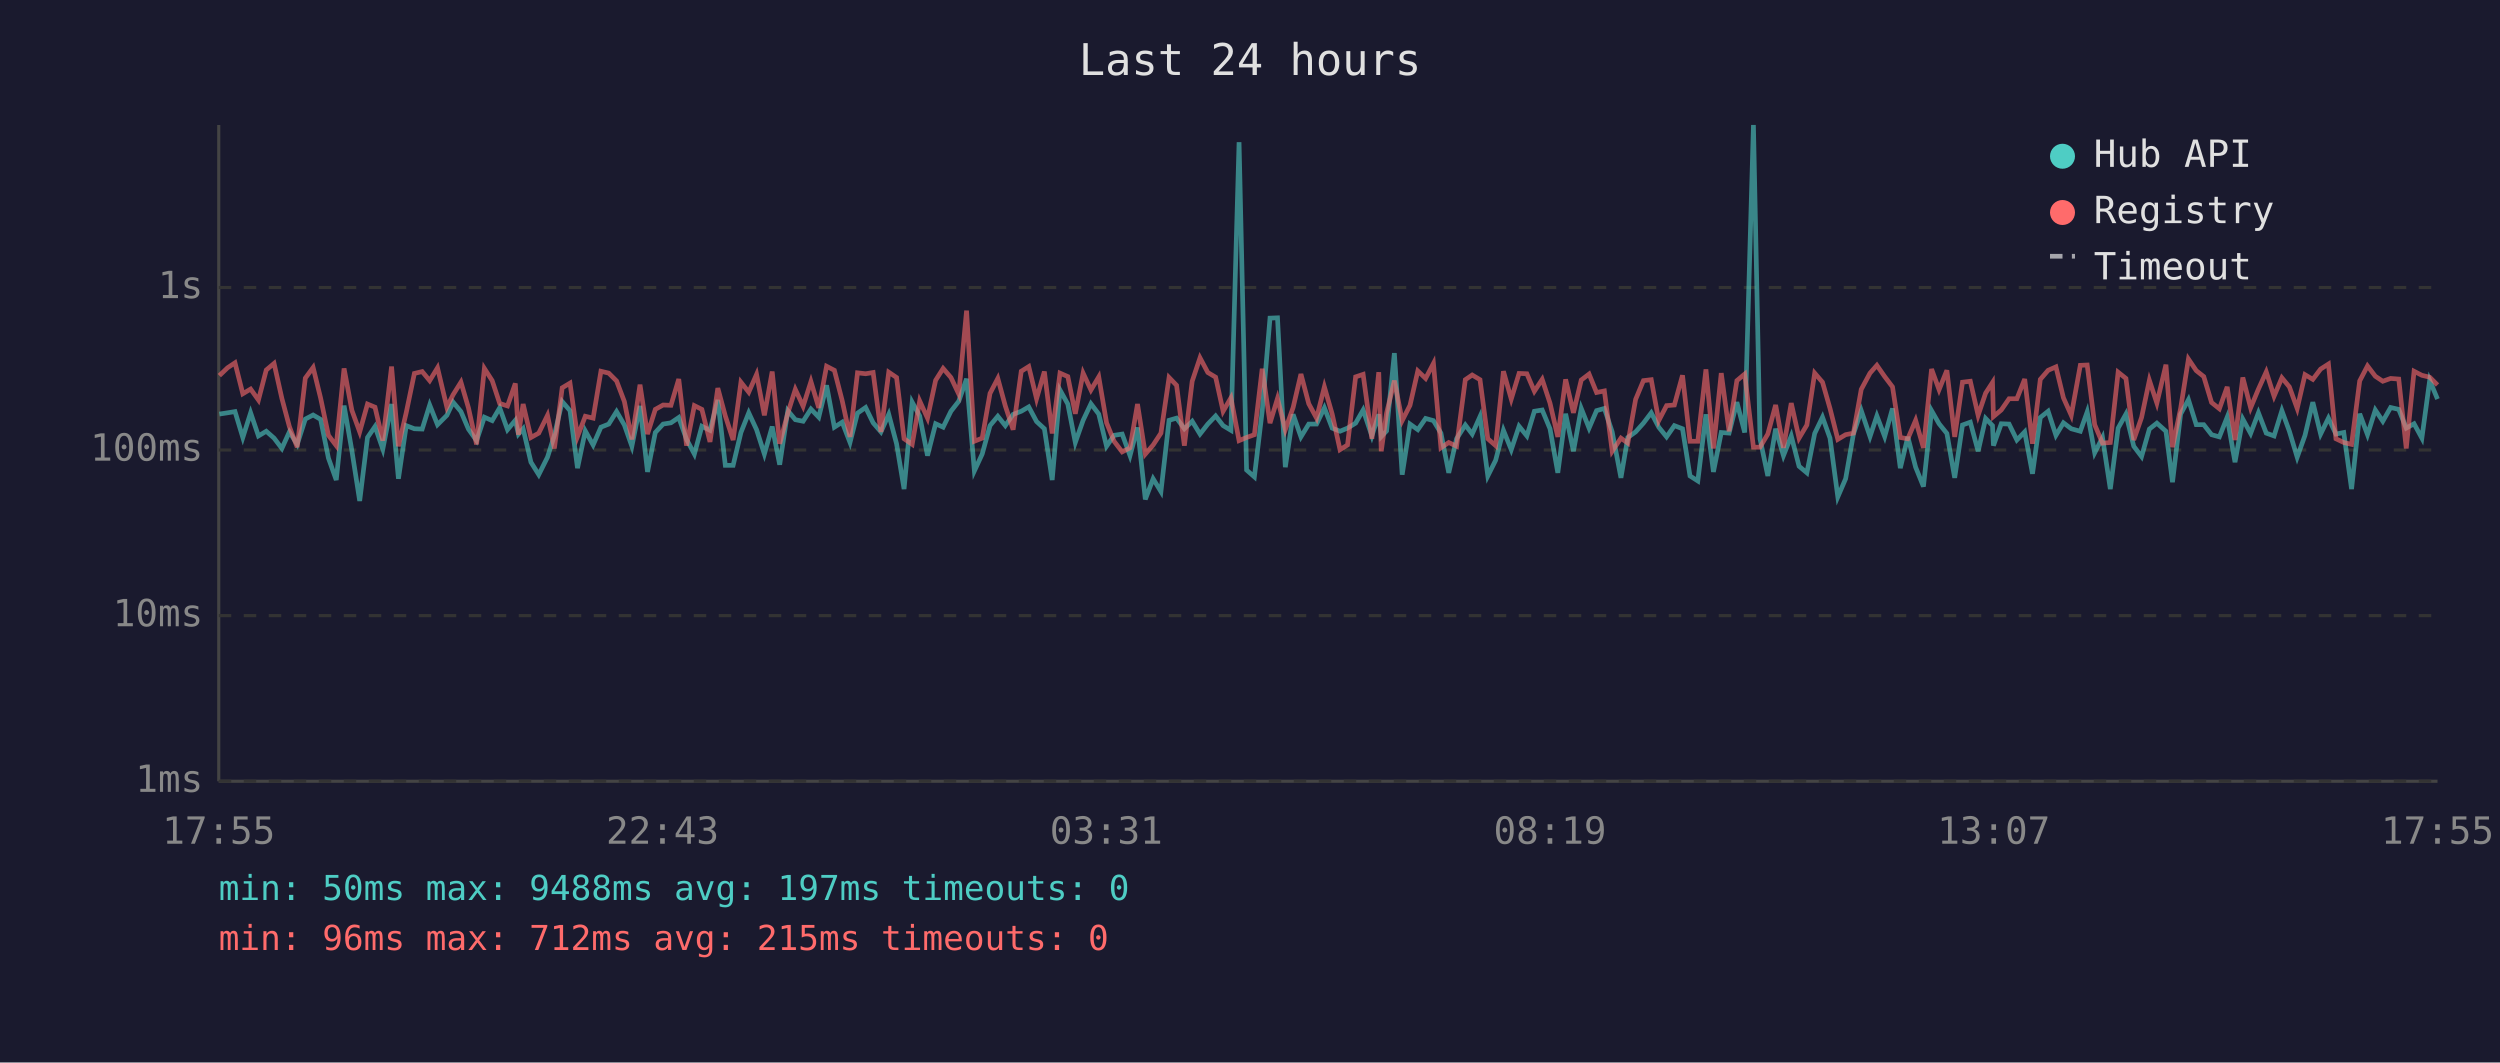
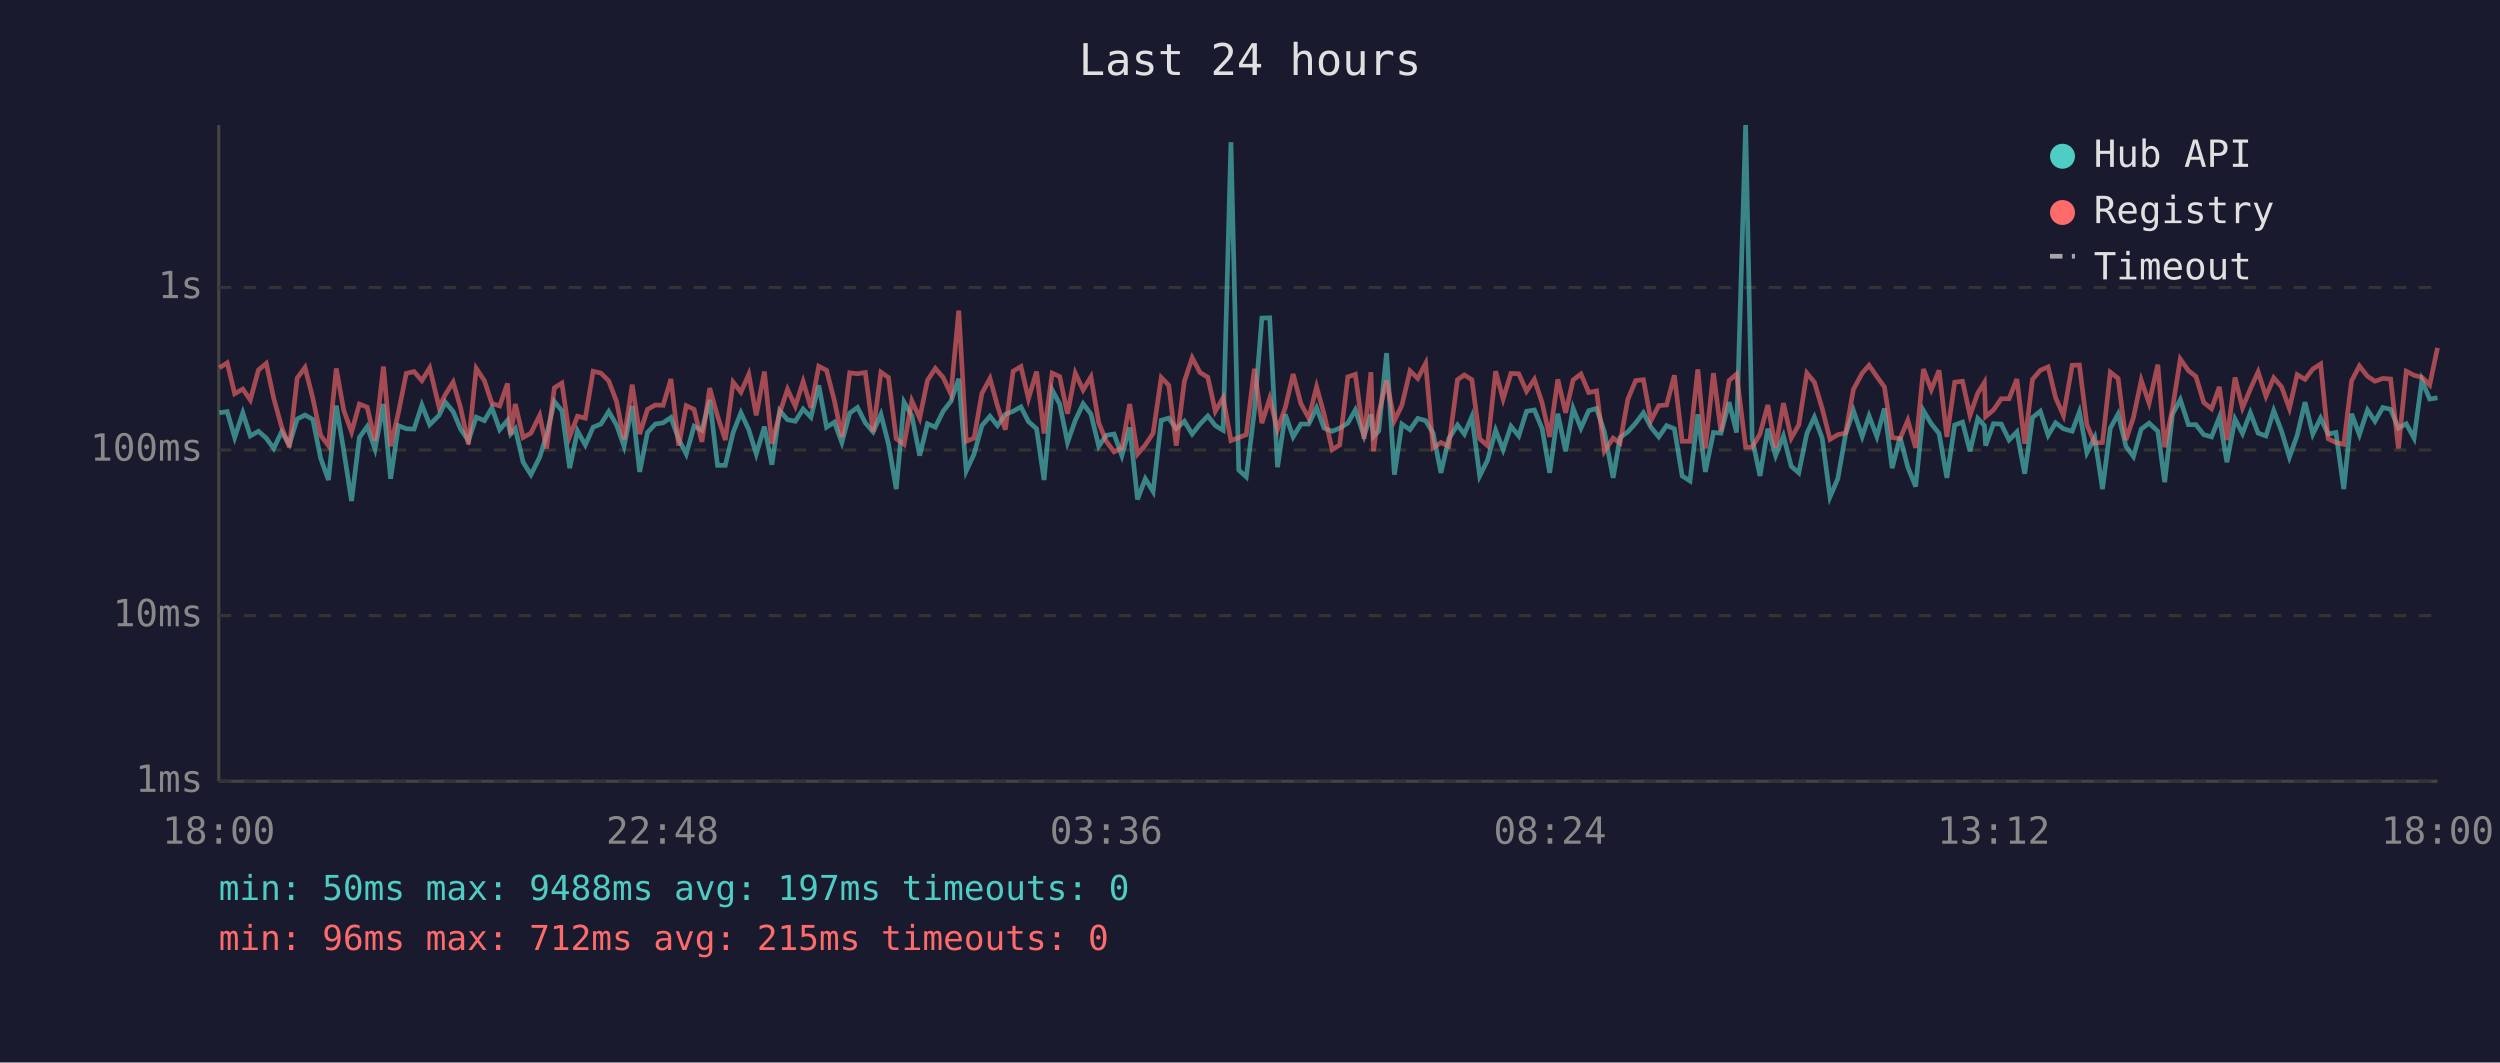
<svg xmlns="http://www.w3.org/2000/svg" viewBox="0 0 800 340" font-family="monospace" font-size="12">
  <rect width="800" height="340" fill="#1a1a2e" />
  <text x="400" y="24" fill="#e0e0e0" font-size="14" text-anchor="middle">Last 24 hours</text>
  <line x1="70" y1="40" x2="70" y2="250" stroke="#444" stroke-width="1" />
  <line x1="70" y1="250" x2="780" y2="250" stroke="#444" stroke-width="1" />
  <line x1="70" y1="250" x2="780" y2="250" stroke="#333" stroke-width="1" stroke-dasharray="4" />
  <text x="65" y="250" fill="#888" text-anchor="end" dominant-baseline="middle">1ms</text>
  <line x1="70" y1="197" x2="780" y2="197" stroke="#333" stroke-width="1" stroke-dasharray="4" />
  <text x="65" y="197" fill="#888" text-anchor="end" dominant-baseline="middle">10ms</text>
  <line x1="70" y1="144" x2="780" y2="144" stroke="#333" stroke-width="1" stroke-dasharray="4" />
  <text x="65" y="144" fill="#888" text-anchor="end" dominant-baseline="middle">100ms</text>
  <line x1="70" y1="92" x2="780" y2="92" stroke="#333" stroke-width="1" stroke-dasharray="4" />
  <text x="65" y="92" fill="#888" text-anchor="end" dominant-baseline="middle">1s</text>
-   <text x="70" y="270" fill="#888" text-anchor="middle">17:55</text>
-   <text x="212" y="270" fill="#888" text-anchor="middle">22:43</text>
-   <text x="354" y="270" fill="#888" text-anchor="middle">03:31</text>
-   <text x="496" y="270" fill="#888" text-anchor="middle">08:19</text>
-   <text x="638" y="270" fill="#888" text-anchor="middle">13:07</text>
-   <text x="780" y="270" fill="#888" text-anchor="middle">17:55</text>
-   <polyline points="70.2,132.5 72.8,132.1 75.2,131.7 77.7,140.0 80.2,132.1 82.7,139.5 85.2,138.0 87.7,140.2 90.2,143.5 92.6,138.2 95.1,142.2 97.7,134.1 100.2,132.8 102.6,134.2 105.1,146.6 107.6,153.6 110.1,129.8 112.6,144.2 115.1,160.3 117.6,140.0 120.0,136.5 122.5,143.7 125.3,129.3 127.5,153.2 130.0,136.2 132.6,137.2 135.1,137.3 137.5,129.6 140.0,135.9 143.0,132.9 145.0,128.7 147.5,131.7 149.9,137.3 152.5,141.0 155.0,133.5 157.5,134.6 159.9,130.5 162.4,137.5 164.9,134.5 165.9,138.9 167.4,137.2 169.9,147.9 172.4,151.9 175.2,146.3 177.4,139.3 179.9,128.5 182.4,131.4 184.8,149.8 187.3,137.9 189.8,142.4 192.3,136.7 194.8,135.7 197.3,131.7 199.8,136.0 202.2,142.8 204.8,129.9 207.2,151.0 209.7,138.4 212.2,135.7 214.7,135.3 217.2,133.6 219.7,140.6 222.2,145.3 224.6,136.4 227.2,137.7 229.7,128.0 232.1,148.9 234.6,148.9 237.1,138.4 239.6,132.1 242.1,137.5 244.6,145.3 247.1,136.5 249.5,148.7 252.1,131.4 254.5,134.3 257.0,134.8 259.5,130.9 262.0,133.5 264.5,123.3 267.0,136.7 269.5,135.1 272.0,141.6 274.4,132.2 277.0,130.4 279.4,135.3 281.9,138.2 284.4,132.6 286.9,142.0 289.3,156.5 291.9,128.7 294.3,133.1 296.8,145.8 299.4,135.6 301.8,136.7 304.3,131.6 306.8,128.4 309.3,121.2 311.8,150.7 314.3,145.3 316.8,136.2 319.3,133.2 321.7,136.2 324.2,132.6 326.8,131.6 329.2,130.2 331.7,134.9 334.2,137.2 336.7,153.6 339.2,124.8 341.7,129.3 344.1,141.6 346.6,134.5 349.1,129.2 351.6,132.5 354.1,142.8 356.5,139.3 359.1,138.9 361.6,145.8 364.0,136.8 366.5,159.8 369.0,153.2 371.5,157.3 374.1,134.5 376.5,133.8 379.0,137.2 381.5,134.8 384.0,138.9 386.5,135.7 389.0,133.1 391.4,136.2 393.9,137.7 396.5,45.5 398.9,150.4 401.4,152.6 403.9,131.6 406.4,101.8 408.8,101.7 411.3,149.5 413.8,132.6 416.3,139.8 418.8,135.7 421.3,135.7 423.8,130.5 426.3,137.0 428.8,138.0 431.2,137.0 433.8,135.4 436.2,131.2 439.0,139.5 441.2,132.6 442.0,139.7 443.7,137.9 446.2,113.0 448.7,151.9 451.2,135.7 453.7,137.5 456.2,133.9 458.7,134.6 461.1,138.6 463.6,151.3 466.1,140.4 468.9,136.0 471.1,138.9 473.6,133.3 476.1,152.3 478.6,147.3 481.1,137.7 483.6,143.9 486.1,136.4 488.6,139.5 491.0,131.6 493.5,131.2 496.0,137.2 498.5,151.3 501.0,132.4 503.5,144.4 506.0,130.7 508.5,137.0 510.9,131.4 513.4,130.7 515.9,138.2 518.7,152.9 520.9,140.0 523.4,138.2 525.9,135.4 528.4,132.1 530.8,136.7 533.3,139.8 535.8,136.2 538.4,137.2 540.8,152.3 543.3,153.9 545.9,132.6 548.3,151.0 550.8,138.4 553.3,138.6 555.8,128.7 558.3,138.4 561.1,40.0 563.2,140.4 565.7,152.3 568.2,137.2 570.7,145.8 573.2,139.5 575.7,149.2 578.2,151.3 580.7,138.7 583.2,133.5 585.6,140.2 588.1,159.0 590.6,153.2 593.1,138.9 595.6,131.4 598.4,139.7 600.6,133.1 603.1,139.7 605.6,130.7 608.1,149.8 610.5,139.8 613.0,149.5 615.5,155.7 618.1,131.4 620.5,135.6 623.0,138.7 625.5,152.9 628.0,136.0 630.5,135.1 633.0,144.4 635.4,133.9 637.6,136.2 637.9,142.6 640.4,135.6 642.9,135.7 645.4,140.8 647.9,138.2 650.4,151.6 652.9,133.6 655.4,131.6 657.9,139.3 660.3,135.3 662.8,137.2 665.7,138.0 667.9,131.8 670.3,144.9 672.8,140.0 675.3,156.5 677.8,137.0 680.3,132.5 682.8,142.8 685.3,146.1 687.8,137.3 690.2,135.4 693.1,138.0 695.2,154.3 697.8,132.5 700.3,127.9 702.8,135.9 705.2,135.9 707.7,139.1 710.2,139.8 712.7,133.5 715.2,147.9 717.7,134.1 720.2,138.7 722.7,132.1 725.2,138.6 727.7,139.5 730.2,131.4 732.6,138.0 735.1,146.3 737.6,139.3 740.1,128.7 742.6,138.9 745.1,133.8 747.5,138.9 750.0,138.4 752.5,156.5 755.1,132.4 757.6,139.1 760.1,131.2 762.5,134.8 765.0,130.4 767.6,131.0 770.0,137.0 772.5,135.6 775.0,140.2 777.5,121.7 780.0,127.7" fill="none" stroke="#4ecdc4" stroke-width="1.5" opacity="0.6" />
-   <polyline points="70.2,120.2 72.8,117.7 75.2,116.1 77.7,126.0 80.2,124.5 82.7,128.0 85.2,118.4 87.7,116.3 90.2,127.5 92.6,136.5 95.1,143.1 97.7,121.0 100.2,117.6 102.6,127.4 105.1,139.3 107.6,142.6 110.1,117.9 112.6,131.3 115.1,138.2 117.6,129.3 120.0,130.3 122.5,141.0 125.3,117.3 127.5,142.8 130.0,132.0 132.6,119.5 135.1,118.9 137.5,121.8 140.0,117.7 143.0,130.3 145.0,126.3 147.5,122.3 149.9,130.5 152.5,142.2 155.0,117.9 157.5,121.8 159.9,129.1 162.4,129.9 164.9,122.7 165.9,139.1 167.4,129.3 169.9,140.0 172.4,138.6 175.2,132.9 177.4,143.5 179.9,124.1 182.4,122.6 184.8,139.7 187.3,133.2 189.8,133.8 192.3,118.8 194.8,119.4 197.3,121.9 199.8,128.5 202.2,140.6 204.8,123.1 207.2,138.9 209.7,131.0 212.2,129.6 214.7,129.7 217.2,121.3 219.7,142.6 222.2,129.8 224.6,131.0 227.2,141.4 229.7,124.2 232.1,133.1 234.6,140.8 237.1,122.3 239.6,125.5 242.1,119.8 244.6,132.9 247.1,118.9 249.5,142.0 252.1,132.2 254.5,124.6 257.0,130.0 259.5,122.1 262.0,130.5 264.5,117.2 267.0,118.5 269.5,128.2 272.0,139.8 274.4,119.3 277.0,119.6 279.4,119.2 281.9,138.2 284.4,119.1 286.9,120.8 289.3,140.4 291.9,142.2 294.3,128.3 296.8,133.8 299.4,121.7 301.8,117.9 304.3,120.8 306.8,126.1 309.3,99.4 311.8,141.2 314.3,140.2 316.8,125.9 319.3,121.1 321.7,129.9 324.2,137.5 326.8,118.8 329.2,117.3 331.7,127.6 334.2,118.9 336.7,138.7 339.2,119.4 341.7,120.5 344.1,132.4 346.6,119.4 349.1,124.8 351.6,120.6 354.1,135.3 356.5,141.2 359.1,144.6 361.6,143.3 364.0,129.3 366.5,145.3 369.0,142.4 371.5,138.6 374.1,120.8 376.5,123.3 379.0,142.6 381.5,122.0 384.0,114.5 386.5,119.2 389.0,120.7 391.4,131.6 393.9,127.3 396.5,141.0 398.9,140.0 401.4,139.1 403.9,118.0 406.4,135.4 408.8,127.5 411.3,137.5 413.8,130.4 416.3,119.7 418.8,129.2 421.3,133.8 423.8,123.8 426.3,132.5 428.8,143.9 431.2,142.4 433.8,120.6 436.2,119.8 439.0,140.4 441.2,119.1 442.0,144.4 443.7,132.2 446.2,121.8 448.7,134.6 451.2,129.7 453.7,118.7 456.2,121.1 458.7,116.3 461.1,143.3 463.6,141.6 466.1,142.8 468.9,121.5 471.1,120.0 473.6,121.5 476.1,140.4 478.6,142.6 481.1,118.8 483.6,127.7 486.1,119.5 488.6,119.6 491.0,125.2 493.5,121.4 496.0,129.0 498.5,139.8 501.0,121.4 503.5,132.1 506.0,121.6 508.5,119.7 510.9,125.6 513.4,125.1 515.9,144.4 518.7,140.2 520.9,141.8 523.4,127.8 525.9,121.8 528.4,121.5 530.8,134.6 533.3,129.8 535.8,129.6 538.4,120.1 540.8,141.2 543.3,141.2 545.9,118.2 548.3,143.5 550.8,119.4 553.3,138.0 555.8,121.8 558.3,119.7 561.1,143.1 563.2,143.1 565.7,138.9 568.2,129.6 570.7,143.3 573.2,129.0 575.7,140.2 578.2,136.0 580.7,119.4 583.2,122.3 585.6,130.7 588.1,140.6 590.6,139.1 593.1,138.6 595.6,124.6 598.4,119.4 600.6,116.9 603.1,120.5 605.6,123.8 608.1,140.0 610.5,140.4 613.0,134.5 615.5,143.3 618.1,118.1 620.5,124.7 623.0,118.5 625.5,139.8 628.0,122.3 630.5,122.0 633.0,132.9 635.4,125.8 637.6,122.4 637.9,133.3 640.4,131.2 642.9,127.6 645.4,127.6 647.9,121.3 650.4,142.0 652.9,121.4 655.4,118.5 657.9,117.4 660.3,127.3 662.8,132.9 665.7,116.9 667.9,116.8 670.3,135.9 672.8,141.8 675.3,141.6 677.8,119.1 680.3,121.1 682.8,140.8 685.3,133.6 687.8,121.7 690.2,129.0 693.1,116.7 695.2,143.1 697.8,130.7 700.3,114.9 702.8,118.6 705.2,120.5 707.7,128.8 710.2,130.8 712.7,123.8 715.2,140.8 717.7,120.8 720.2,130.5 722.7,124.5 725.2,119.0 727.7,126.8 730.2,120.9 732.6,123.8 735.1,130.7 737.6,119.9 740.1,121.4 742.6,118.1 745.1,116.5 747.5,140.4 750.0,141.6 752.5,142.2 755.1,121.9 757.6,117.1 760.1,120.4 762.5,122.0 765.0,121.1 767.6,121.3 770.0,143.5 772.5,118.8 775.0,120.1 777.5,120.7 780.0,123.2" fill="none" stroke="#ff6b6b" stroke-width="1.5" opacity="0.6" />
+   <text x="70" y="270" fill="#888" text-anchor="middle">18:00</text>
+   <text x="212" y="270" fill="#888" text-anchor="middle">22:48</text>
+   <text x="354" y="270" fill="#888" text-anchor="middle">03:36</text>
+   <text x="496" y="270" fill="#888" text-anchor="middle">08:24</text>
+   <text x="638" y="270" fill="#888" text-anchor="middle">13:12</text>
+   <text x="780" y="270" fill="#888" text-anchor="middle">18:00</text>
+   <polyline points="70.2,132.1 72.7,131.7 75.1,140.0 77.7,132.1 80.1,139.5 82.7,138.0 85.2,140.2 87.6,143.5 90.1,138.2 92.6,142.2 95.1,134.1 97.6,132.8 100.1,134.2 102.6,146.6 105.1,153.6 107.6,129.8 110.0,144.2 112.5,160.3 115.0,140.0 117.5,136.5 120.0,143.7 122.7,129.3 125.0,153.2 127.5,136.2 130.0,137.2 132.5,137.3 135.0,129.6 137.5,135.9 140.5,132.9 142.5,128.7 145.0,131.7 147.4,137.3 149.9,141.0 152.4,133.5 155.0,134.6 157.4,130.5 159.9,137.5 162.4,134.5 163.4,138.9 164.9,137.2 167.4,147.9 169.9,151.9 172.7,146.3 174.9,139.3 177.4,128.5 179.8,131.4 182.3,149.8 184.8,137.9 187.3,142.4 189.8,136.7 192.3,135.7 194.8,131.7 197.3,136.0 199.7,142.8 202.3,129.9 204.7,151.0 207.2,138.4 209.7,135.7 212.2,135.3 214.7,133.6 217.2,140.6 219.6,145.3 222.1,136.4 224.6,137.7 227.1,128.0 229.6,148.9 232.1,148.9 234.6,138.4 237.1,132.1 239.6,137.5 242.0,145.3 244.6,136.5 247.0,148.7 249.5,131.4 252.0,134.3 254.5,134.8 257.0,130.9 259.5,133.5 262.0,123.3 264.5,136.7 267.0,135.1 269.4,141.6 271.9,132.2 274.4,130.4 276.9,135.3 279.4,138.2 281.9,132.6 284.3,142.0 286.8,156.5 289.3,128.7 291.8,133.1 294.3,145.8 296.8,135.6 299.3,136.7 301.8,131.6 304.3,128.4 306.8,121.2 309.2,150.7 311.7,145.3 314.2,136.2 316.8,133.2 319.2,136.2 321.7,132.6 324.2,131.6 326.7,130.2 329.1,134.9 331.7,137.2 334.1,153.6 336.7,124.8 339.1,129.3 341.6,141.6 344.1,134.5 346.6,129.2 349.1,132.5 351.6,142.8 354.0,139.3 356.5,138.9 359.0,145.8 361.5,136.8 364.0,159.8 366.5,153.2 369.0,157.3 371.6,134.5 374.0,133.8 376.4,137.2 379.0,134.8 381.5,138.9 384.0,135.7 386.5,133.1 388.9,136.2 391.4,137.7 393.9,45.5 396.4,150.4 398.8,152.6 401.4,131.6 403.8,101.8 406.3,101.7 408.8,149.5 411.3,132.6 413.8,139.8 416.3,135.7 418.8,135.7 421.3,130.5 423.7,137.0 426.3,138.0 428.7,137.0 431.3,135.4 433.7,131.2 436.5,139.5 438.7,132.6 439.5,139.7 441.2,137.9 443.7,113.0 446.2,151.9 448.6,135.7 451.2,137.5 453.7,133.9 456.2,134.6 458.6,138.6 461.1,151.3 463.6,140.4 466.4,136.0 468.6,138.9 471.0,133.3 473.5,152.3 476.0,147.3 478.6,137.7 481.0,143.9 483.5,136.4 486.0,139.5 488.5,131.6 491.0,131.2 493.5,137.2 495.9,151.3 498.5,132.4 501.0,144.4 503.4,130.7 505.9,137.0 508.4,131.4 510.9,130.7 513.4,138.2 516.2,152.9 518.4,140.0 520.9,138.2 523.4,135.4 525.9,132.1 528.3,136.7 530.8,139.8 533.3,136.2 535.8,137.2 538.3,152.3 540.8,153.9 543.3,132.6 545.7,151.0 548.3,138.4 550.7,138.6 553.3,128.7 555.7,138.4 558.6,40.0 560.7,140.4 563.2,152.3 565.7,137.2 568.2,145.8 570.7,139.5 573.2,149.2 575.6,151.3 578.2,138.7 580.6,133.5 583.1,140.2 585.6,159.0 588.1,153.2 590.6,138.9 593.1,131.4 595.9,139.7 598.1,133.1 600.6,139.7 603.0,130.7 605.5,149.8 608.0,139.8 610.5,149.5 613.0,155.7 615.5,131.4 618.0,135.6 620.5,138.7 623.0,152.9 625.5,136.0 628.0,135.1 630.4,144.4 632.9,133.9 635.0,136.2 635.4,142.6 637.9,135.6 640.4,135.7 642.9,140.8 645.4,138.2 647.9,151.6 650.4,133.6 652.9,131.6 655.4,139.3 657.8,135.3 660.3,137.2 663.1,138.0 665.4,131.8 667.8,144.9 670.3,140.0 672.8,156.5 675.3,137.0 677.8,132.5 680.3,142.8 682.7,146.1 685.2,137.3 687.7,135.4 690.5,138.0 692.7,154.3 695.2,132.5 697.7,127.9 700.3,135.9 702.7,135.9 705.2,139.1 707.7,139.8 710.2,133.5 712.6,147.9 715.2,134.1 717.6,138.7 720.1,132.1 722.6,138.6 725.1,139.5 727.6,131.4 730.1,138.0 732.6,146.3 735.1,139.3 737.6,128.7 740.1,138.9 742.6,133.8 745.0,138.9 747.5,138.4 750.0,156.5 752.5,132.4 755.0,139.1 757.6,131.2 760.0,134.8 762.5,130.4 765.0,131.0 767.5,137.0 770.0,135.6 772.5,140.2 775.0,121.7 777.5,127.7 780.0,127.3" fill="none" stroke="#4ecdc4" stroke-width="1.5" opacity="0.6" />
+   <polyline points="70.2,117.7 72.7,116.1 75.1,126.0 77.7,124.5 80.1,128.0 82.7,118.4 85.2,116.3 87.6,127.5 90.1,136.5 92.6,143.1 95.1,121.0 97.6,117.6 100.1,127.4 102.6,139.3 105.1,142.6 107.6,117.9 110.0,131.3 112.5,138.2 115.0,129.3 117.5,130.3 120.0,141.0 122.7,117.3 125.0,142.8 127.5,132.0 130.0,119.5 132.5,118.9 135.0,121.8 137.5,117.7 140.5,130.3 142.5,126.3 145.0,122.3 147.4,130.5 149.9,142.2 152.4,117.9 155.0,121.8 157.4,129.1 159.9,129.9 162.4,122.7 163.4,139.1 164.9,129.3 167.4,140.0 169.9,138.6 172.7,132.9 174.9,143.5 177.4,124.1 179.8,122.6 182.3,139.7 184.8,133.2 187.3,133.8 189.8,118.8 192.3,119.4 194.8,121.9 197.3,128.5 199.7,140.6 202.3,123.1 204.7,138.9 207.2,131.0 209.7,129.6 212.2,129.7 214.7,121.3 217.2,142.6 219.6,129.8 222.1,131.0 224.6,141.4 227.1,124.2 229.6,133.1 232.1,140.8 234.6,122.3 237.1,125.5 239.6,119.8 242.0,132.9 244.6,118.9 247.0,142.0 249.5,132.2 252.0,124.6 254.5,130.0 257.0,122.1 259.5,130.5 262.0,117.2 264.5,118.5 267.0,128.2 269.4,139.8 271.9,119.3 274.4,119.6 276.9,119.2 279.4,138.2 281.9,119.1 284.3,120.8 286.8,140.4 289.3,142.2 291.8,128.3 294.3,133.8 296.8,121.7 299.3,117.9 301.8,120.8 304.3,126.1 306.8,99.4 309.2,141.2 311.7,140.2 314.2,125.9 316.8,121.1 319.2,129.9 321.7,137.5 324.2,118.8 326.7,117.3 329.1,127.6 331.7,118.9 334.1,138.7 336.7,119.4 339.1,120.5 341.6,132.4 344.1,119.4 346.6,124.8 349.1,120.6 351.6,135.3 354.0,141.2 356.5,144.6 359.0,143.3 361.5,129.3 364.0,145.3 366.5,142.4 369.0,138.6 371.6,120.8 374.0,123.3 376.4,142.6 379.0,122.0 381.5,114.5 384.0,119.2 386.5,120.7 388.9,131.6 391.4,127.3 393.9,141.0 396.4,140.0 398.8,139.1 401.4,118.0 403.8,135.4 406.3,127.5 408.8,137.5 411.3,130.4 413.8,119.7 416.3,129.2 418.8,133.8 421.3,123.8 423.7,132.5 426.3,143.9 428.7,142.4 431.3,120.6 433.7,119.8 436.5,140.4 438.7,119.1 439.5,144.4 441.2,132.2 443.7,121.8 446.2,134.6 448.6,129.7 451.2,118.7 453.7,121.1 456.2,116.3 458.6,143.3 461.1,141.6 463.6,142.8 466.4,121.5 468.6,120.0 471.0,121.5 473.5,140.4 476.0,142.6 478.6,118.8 481.0,127.7 483.5,119.5 486.0,119.6 488.5,125.2 491.0,121.4 493.5,129.0 495.9,139.8 498.5,121.4 501.0,132.1 503.4,121.6 505.9,119.7 508.4,125.6 510.9,125.1 513.4,144.4 516.2,140.2 518.4,141.8 520.9,127.8 523.4,121.8 525.9,121.5 528.3,134.6 530.8,129.8 533.3,129.6 535.8,120.1 538.3,141.2 540.8,141.2 543.3,118.2 545.7,143.5 548.3,119.4 550.7,138.0 553.3,121.8 555.7,119.7 558.6,143.1 560.7,143.1 563.2,138.9 565.7,129.6 568.2,143.3 570.7,129.0 573.2,140.2 575.6,136.0 578.2,119.4 580.6,122.3 583.1,130.7 585.6,140.6 588.1,139.1 590.6,138.6 593.1,124.6 595.9,119.4 598.1,116.9 600.6,120.5 603.0,123.8 605.5,140.0 608.0,140.4 610.5,134.5 613.0,143.3 615.5,118.1 618.0,124.7 620.5,118.5 623.0,139.8 625.5,122.3 628.0,122.0 630.4,132.9 632.9,125.8 635.0,122.4 635.4,133.3 637.9,131.2 640.4,127.6 642.9,127.6 645.4,121.3 647.9,142.0 650.4,121.4 652.9,118.5 655.4,117.4 657.8,127.3 660.3,132.9 663.1,116.9 665.4,116.8 667.8,135.9 670.3,141.8 672.8,141.6 675.3,119.1 677.8,121.1 680.3,140.8 682.7,133.6 685.2,121.7 687.7,129.0 690.5,116.7 692.7,143.1 695.2,130.7 697.7,114.9 700.3,118.6 702.7,120.5 705.2,128.8 707.7,130.8 710.2,123.8 712.6,140.8 715.2,120.8 717.6,130.5 720.1,124.5 722.6,119.0 725.1,126.8 727.6,120.9 730.1,123.8 732.6,130.7 735.1,119.9 737.6,121.4 740.1,118.1 742.6,116.5 745.0,140.4 747.5,141.6 750.0,142.2 752.5,121.9 755.0,117.1 757.6,120.4 760.0,122.0 762.5,121.1 765.0,121.3 767.5,143.5 770.0,118.8 772.5,120.1 775.0,120.7 777.5,123.2 780.0,111.3" fill="none" stroke="#ff6b6b" stroke-width="1.5" opacity="0.6" />
  <circle cx="660" cy="50" r="4" fill="#4ecdc4" />
  <text x="670" y="50" fill="#e0e0e0" dominant-baseline="middle">Hub API</text>
  <circle cx="660" cy="68" r="4" fill="#ff6b6b" />
  <text x="670" y="68" fill="#e0e0e0" dominant-baseline="middle">Registry</text>
  <line x1="656" y1="82" x2="664" y2="82" stroke="#e0e0e0" stroke-width="1.5" stroke-dasharray="4,3" opacity="0.7" />
  <text x="670" y="86" fill="#e0e0e0" dominant-baseline="middle">Timeout</text>
  <text x="70" y="288" fill="#4ecdc4" font-size="11">min: 50ms  max: 9488ms  avg: 197ms  timeouts: 0</text>
  <text x="70" y="304" fill="#ff6b6b" font-size="11">min: 96ms  max: 712ms  avg: 215ms  timeouts: 0</text>
</svg>
